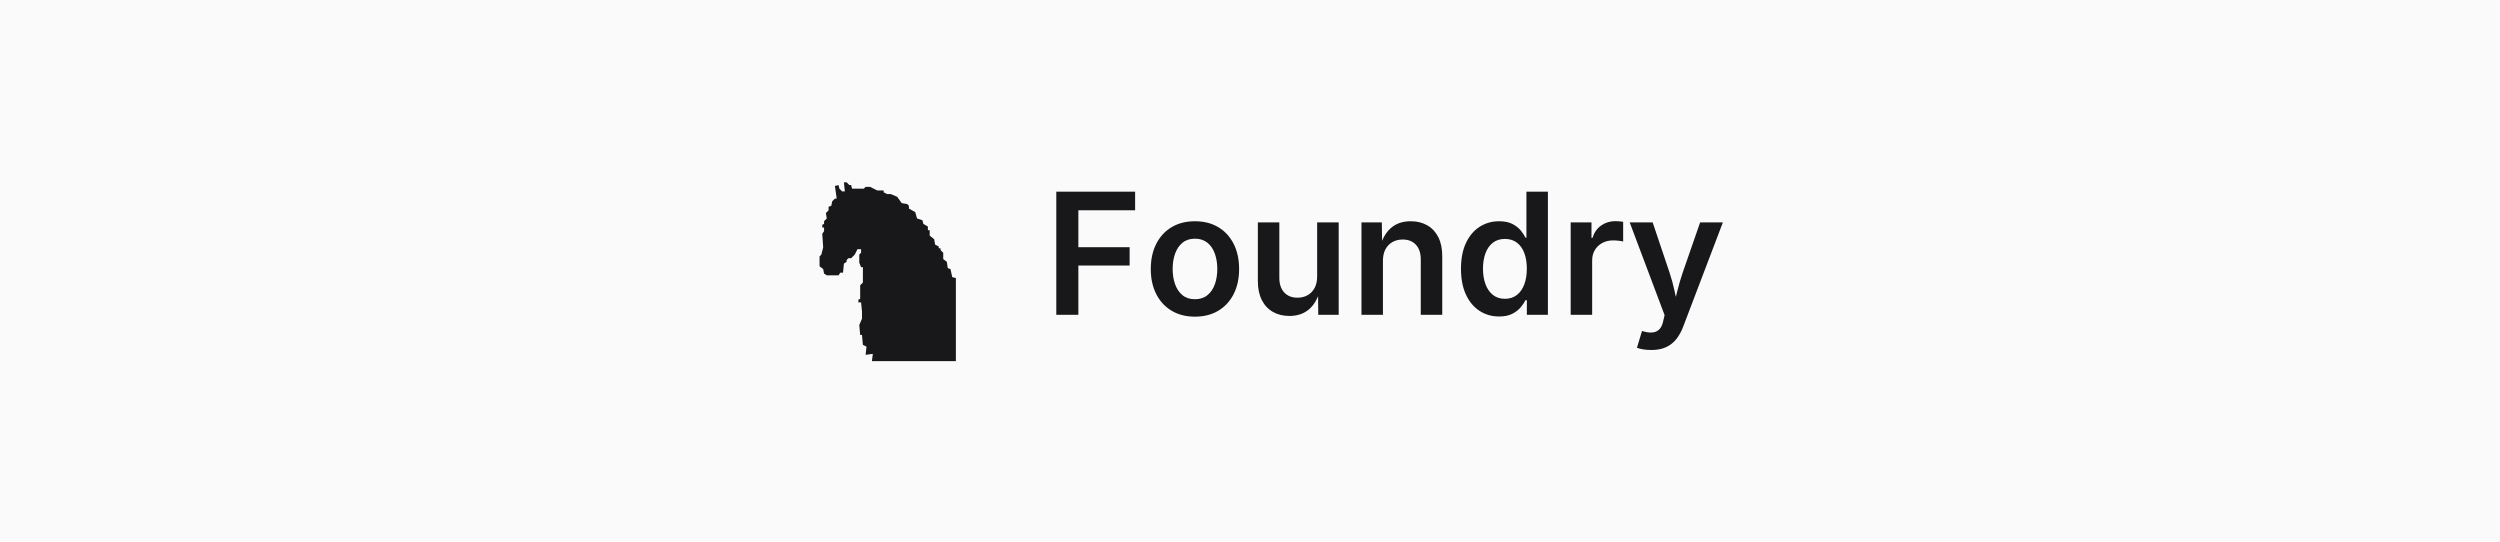
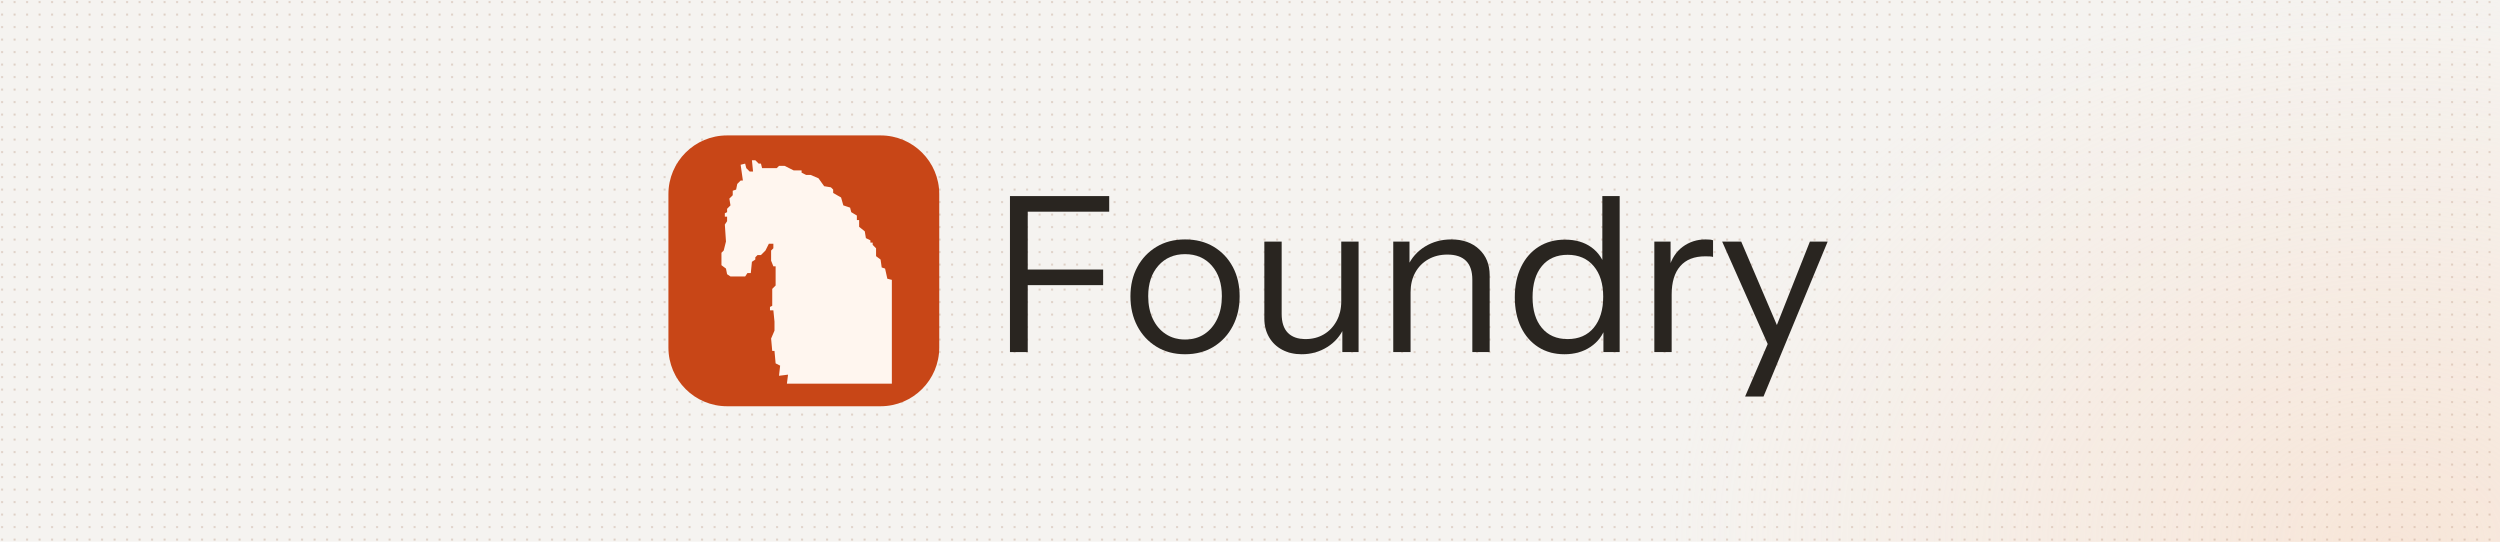
<svg xmlns="http://www.w3.org/2000/svg" viewBox="0 0 1200 260" role="img" aria-label="Foundry">
-   <rect width="1200" height="260" fill="#fafafa" />
-   <g fill="#18181b">
-     <g transform="translate(373.0197 78) scale(0.4333333)">
-       <path d="M31,2 L34,2 L37,5 L39,5 L40,9 L53,9 L55,7 L60,7 L68,11 L75,11 L75,13 L79,15 L83,15 L90,18 L95,25 L101,26 L103,28 L103,31 L110,35 L112,42 L118,44 L119,48 L124,51 L124,55 L126,55 L126,61 L131,65 L132,71 L136,73 L136,75 L138,75 L138,77 L141,80 L141,87 L145,90 L146,97 L149,98 L151,107 L155,108 L155,200 L73,200 L62,200 L63,192 L55,193 L56,184 L52,182 L51,171 L49,171 L48,160 L51,153 L51,145 L50,135 L47,135 L47,132 L49,131 L49,116 L52,113 L52,96 L50,96 L48,91 L48,82 L50,80 L50,76 L46,76 L43,82 L39,86 L36,86 L34,88 L34,90 L31,92 L30,102 L27,102 L25,105 L12,105 L9,103 L8,98 L4,95 L4,84 L6,82 L8,74 L7,59 L9,56 L9,52 L7,52 L7,49 L9,48 L9,45 L12,42 L11,36 L14,33 L14,29 L17,28 L18,23 L21,20 L23,20 L21,6 L25,5 L26,9 L29,12 L32,12 Z" transform="translate(43 20)" />
-     </g>
-     <g transform="translate(507.0197 92) scale(0.03966597)">
-       <g transform="translate(-149.7631 1490.0) scale(1 -1)">
-         <path d="M149.763 0.0V1490.0H1103.678V1265.126H416.795V817.759H1037.118V595.765H416.795V0.0ZM1827.399 -22.56Q1664.601 -22.56 1544.521 49.62Q1424.442 121.8 1358.822 251.62Q1293.202 381.44 1293.202 553.44Q1293.202 727.36 1358.822 857.5Q1424.442 987.64 1544.521 1059.82Q1664.601 1132.0 1827.399 1132.0Q1990.838 1132.0 2110.878 1059.82Q2230.917 987.64 2296.537 857.5Q2362.157 727.36 2362.157 553.44Q2362.157 381.44 2296.537 251.62Q2230.917 121.8 2110.878 49.62Q1990.838 -22.56 1827.399 -22.56ZM1827.399 188.475Q1918.442 188.475 1978.663 237.476Q2038.884 286.477 2068.485 369.458Q2098.085 452.439 2098.085 554.16Q2098.085 656.881 2068.485 739.962Q2038.884 823.043 1978.663 872.004Q1918.442 920.965 1827.399 920.965Q1736.637 920.965 1676.876 872.004Q1617.115 823.043 1587.514 740.282Q1557.914 657.521 1557.914 554.16Q1557.914 452.439 1587.514 369.458Q1617.115 286.477 1676.876 237.476Q1736.637 188.475 1827.399 188.475ZM2971.84 -14.0Q2857.04 -14.0 2770.64 35.2Q2684.241 84.399 2636.561 178.759Q2588.881 273.119 2588.881 407.28V1118.0H2848.792V447.118Q2848.792 334.676 2907.433 270.855Q2966.074 207.034 3068.316 207.034Q3137.517 207.034 3191.118 237.174Q3244.719 267.315 3275.6 324.916Q3306.48 382.517 3306.48 463.118V1118.0H3567.032V0.0H3319.96L3317.08 276.399H3336.76Q3289.8 130.198 3197.899 58.099Q3105.999 -14.0 2971.84 -14.0ZM4102.628 654.882V0.0H3842.716V1118.0H4089.149L4092.669 841.601H4072.348Q4118.669 986.522 4209.929 1059.261Q4301.189 1132.0 4437.908 1132.0Q4553.068 1132.0 4638.968 1082.8Q4724.868 1033.601 4772.548 939.561Q4820.228 845.521 4820.228 710.72V0.0H4560.316V670.882Q4560.316 783.324 4501.995 847.145Q4443.674 910.966 4341.433 910.966Q4272.591 910.966 4218.49 880.826Q4164.389 850.685 4133.509 793.584Q4102.628 736.483 4102.628 654.882ZM5508.073 -20.4Q5376.272 -20.4 5271.612 47.54Q5166.951 115.48 5106.951 244.4Q5046.951 373.32 5046.951 556.72Q5046.951 743.079 5108.351 871.499Q5169.751 999.919 5274.231 1065.96Q5378.712 1132.0 5507.273 1132.0Q5606.914 1132.0 5670.374 1098.7Q5733.834 1065.399 5771.214 1019Q5808.593 972.6 5827.673 932.881H5838.793V1490.0H6098.705V0.0H5844.073V176.96H5827.673Q5807.873 136.601 5769.674 90.82Q5731.474 45.04 5668.234 12.32Q5604.994 -20.4 5508.073 -20.4ZM5578.628 193.514Q5663.71 193.514 5722.911 239.455Q5782.112 285.396 5812.893 367.437Q5843.673 449.478 5843.673 558.0Q5843.673 667.242 5813.213 747.863Q5782.752 828.484 5723.551 873.285Q5664.35 918.085 5578.628 918.085Q5490.986 918.085 5431.825 871.365Q5372.664 824.644 5342.883 743.382Q5313.103 662.121 5313.103 558.0Q5313.103 453.599 5343.203 371.057Q5373.304 288.516 5432.785 241.015Q5492.266 193.514 5578.628 193.514ZM6374.389 0.0V1118.0H6626.141V930.882H6638.141Q6668.782 1028.12 6743.602 1080.7Q6818.422 1133.28 6914.463 1133.28Q6936.623 1133.28 6963.583 1131.2Q6990.543 1129.12 7009.422 1125.601V886.646Q6993.503 891.886 6957.364 896.066Q6921.224 900.246 6887.024 900.246Q6814.583 900.246 6757.023 869.266Q6699.462 838.286 6666.882 783.745Q6634.301 729.205 6634.301 657.524V0.0ZM7176.344 -398.881 7237.463 -196.085 7268.342 -204.325Q7327.301 -219.405 7373.381 -212.545Q7419.461 -205.685 7450.422 -172.365Q7481.382 -139.044 7494.343 -75.242L7510.865 -4.2L7088.545 1118.0H7366.536L7571.06 510.074Q7606.9 402.115 7629.84 294.895Q7652.781 187.676 7680.701 75.837H7612.181Q7640.101 187.676 7666.781 295.575Q7693.461 403.475 7729.741 510.074L7940.944 1118.0H8216.136L7735.935 -143.602Q7701.935 -233.322 7650.655 -296.582Q7599.376 -359.841 7525.757 -392.921Q7452.138 -426.0 7350.82 -426.0Q7295.261 -426.0 7248.742 -417.92Q7202.223 -409.84 7176.344 -398.881Z" />
-       </g>
-     </g>
+   <defs>
+     <radialGradient id="warm">
+       <stop stop-color="#f9dac4" stop-opacity=".53" />
+       <stop offset="1" stop-color="#f9dac4" stop-opacity="0" />
+     </radialGradient>
+     <pattern id="grain" width="6" height="6" patternUnits="userSpaceOnUse">
+       <circle cx="1" cy="1" r=".55" fill="#b89581" opacity=".35" />
+     </pattern>
+   </defs>
+   <rect width="1200" height="260" fill="#f5f3f0" />
+   <ellipse cx="1150" cy="260" rx="350" ry="270" fill="url(#warm)" />
+   <rect width="1200" height="260" fill="url(#grain)" />
+   <g transform="translate(320.84 65) scale(.541667)">
+     <rect width="240" height="240" rx="52" fill="#c84617" />
+     <path d="M31,2 L34,2 L37,5 L39,5 L40,9 L53,9 L55,7 L60,7 L68,11 L75,11 L75,13 L79,15 L83,15 L90,18 L95,25 L101,26 L103,28 L103,31 L110,35 L112,42 L118,44 L119,48 L124,51 L124,55 L126,55 L126,61 L131,65 L132,71 L136,73 L136,75 L138,75 L138,77 L141,80 L141,87 L145,90 L146,97 L149,98 L151,107 L155,108 L155,200 L73,200 L62,200 L63,192 L55,193 L56,184 L52,182 L51,171 L49,171 L48,160 L51,153 L51,145 L50,135 L47,135 L47,132 L49,131 L49,116 L52,113 L52,96 L50,96 L48,91 L48,82 L50,80 L50,76 L46,76 L43,82 L39,86 L36,86 L34,88 L34,90 L31,92 L30,102 L27,102 L25,105 L12,105 L9,103 L8,98 L4,95 L4,84 L6,82 L8,74 L7,59 L9,56 L9,52 L7,52 L7,49 L9,48 L9,45 L12,42 L11,36 L14,33 L14,29 L17,28 L18,23 L21,20 L23,20 L21,6 L25,5 L26,9 L29,12 L32,12 Z" transform="translate(43 20)" fill="#fff6ef" />
+   </g>
+   <g fill="#292520" transform="translate(475.84 169) scale(0.104 -0.104)">
+     <path d="M86 0V720H168V0ZM128 309V381H516V309ZM128 648V720H544V648Z" transform="translate(0 0)" />
+     <path d="M292 -10Q217 -10 160.0 25.0Q103 60 71.5 120.5Q40 181 40 257Q40 334 72.0 393.0Q104 452 160.5 486.0Q217 520 292 520Q368 520 424.5 486.0Q481 452 512.5 393.0Q544 334 544 257Q544 181 512.5 120.5Q481 60 424.5 25.0Q368 -10 292 -10ZM292 58Q344 58 382.0 83.5Q420 109 441.0 154.0Q462 199 462 258Q462 346 415.5 399.0Q369 452 292 452Q216 452 169.0 399.0Q122 346 122 258Q122 199 143.0 154.0Q164 109 202.5 83.5Q241 58 292 58Z" transform="translate(602 0)" />
+     <path d="M246 -10Q196 -10 157.0 10.5Q118 31 96.0 68.5Q74 106 74 155V510H154V176Q154 118 182.5 89.0Q211 60 264 60Q312 60 349.0 82.0Q386 104 407.5 143.5Q429 183 429 234L442 113Q417 56 364.0 23.0Q311 -10 246 -10ZM434 0V120H429V510H509V0Z" transform="translate(1186 0)" />
+     <path d="M80 0V510H155V390H160V0ZM445 0V334Q445 392 416.0 421.0Q387 450 330 450Q280 450 241.5 428.0Q203 406 181.5 367.0Q160 328 160 276L147 397Q173 454 226.5 487.0Q280 520 348 520Q428 520 476.5 474.5Q525 429 525 355V0Z" transform="translate(1775 0)" />
+     <path d="M451 0V119L461 116Q442 58 391.5 24.0Q341 -10 271 -10Q202 -10 150.5 23.0Q99 56 70.5 115.0Q42 174 42 253Q42 333 71.0 393.0Q100 453 152.0 486.0Q204 519 274 519Q346 519 395.0 484.0Q444 449 462 385L446 383V720H526V0ZM286 60Q363 60 406.5 112.5Q450 165 450 256Q450 345 406.0 397.0Q362 449 286 449Q210 449 167.0 397.0Q124 345 124 253Q124 163 167.0 111.5Q210 60 286 60Z" transform="translate(2374 0)" />
+     <path d="M80 0V510H155V380H160V0ZM160 266 147 387Q165 452 211.0 486.0Q257 520 317 520Q342 520 351 516V439Q346 441 337.0 441.5Q328 442 315 442Q239 442 199.5 396.5Q160 351 160 266Z" transform="translate(2980 0)" />
+     <path d="M124 -205 238 60 256 88 423 510H505L209 -205ZM247 -5 18 510H106L303 49Z" transform="translate(3355 0)" />
  </g>
</svg>
